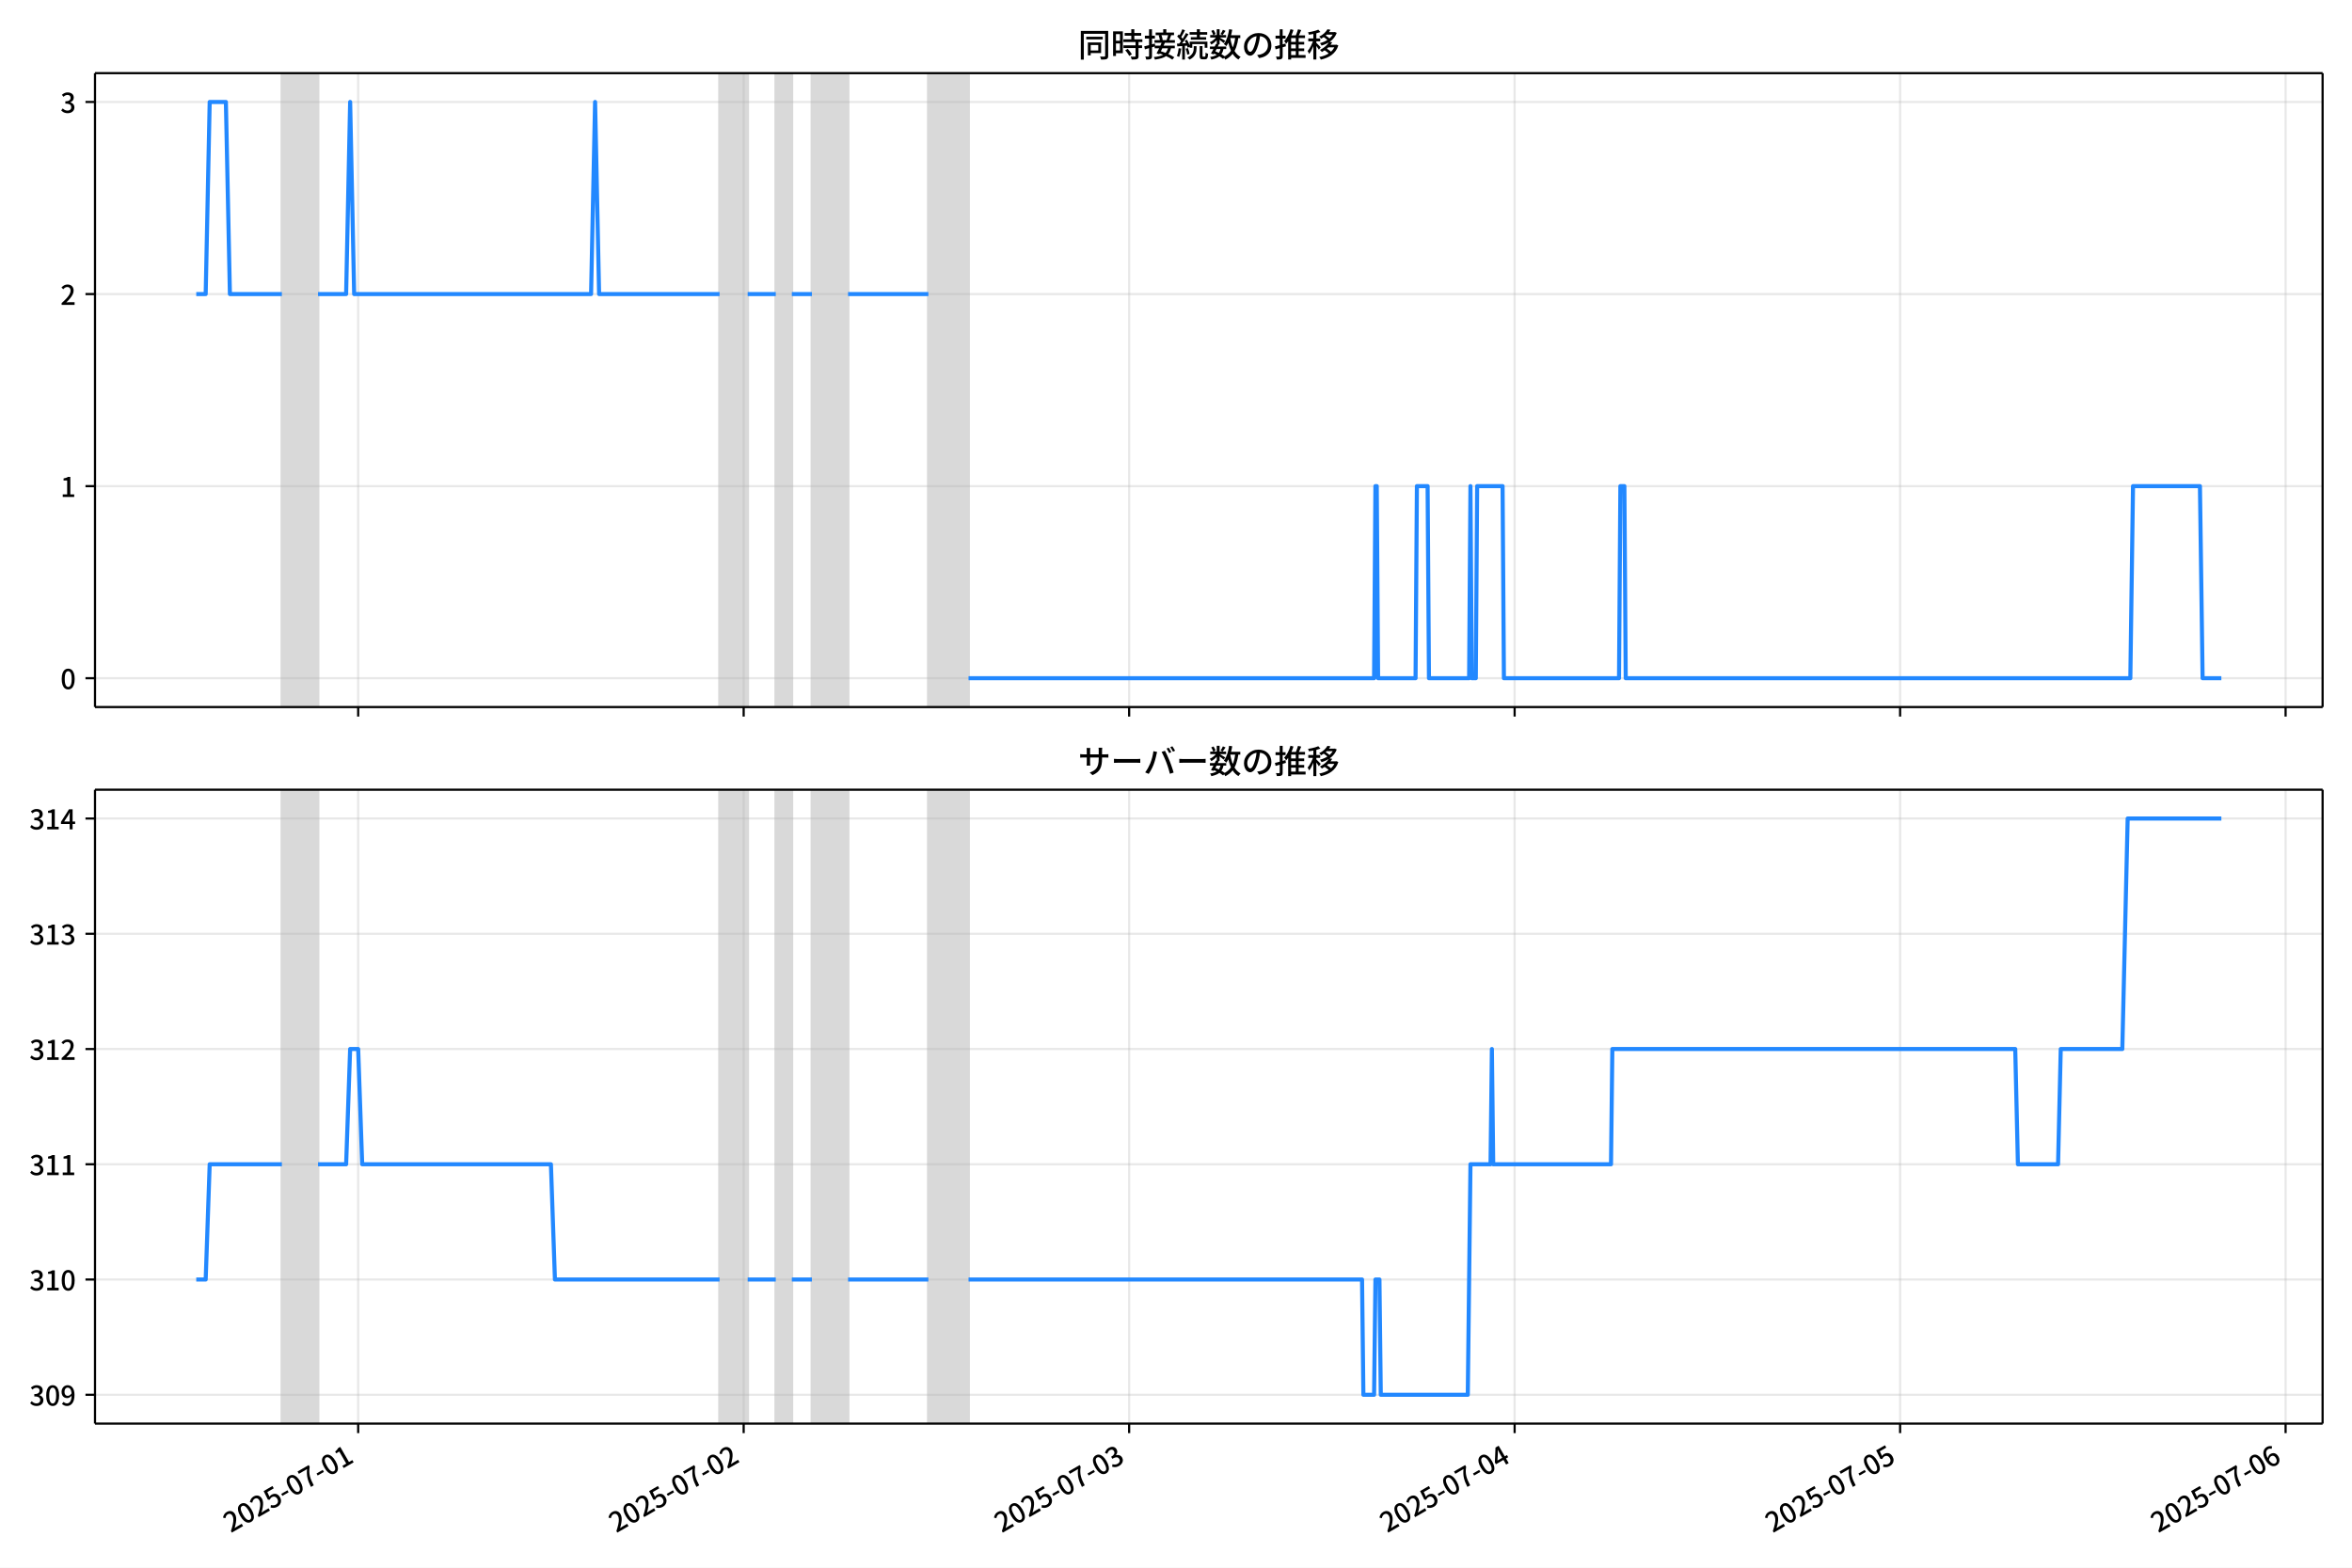
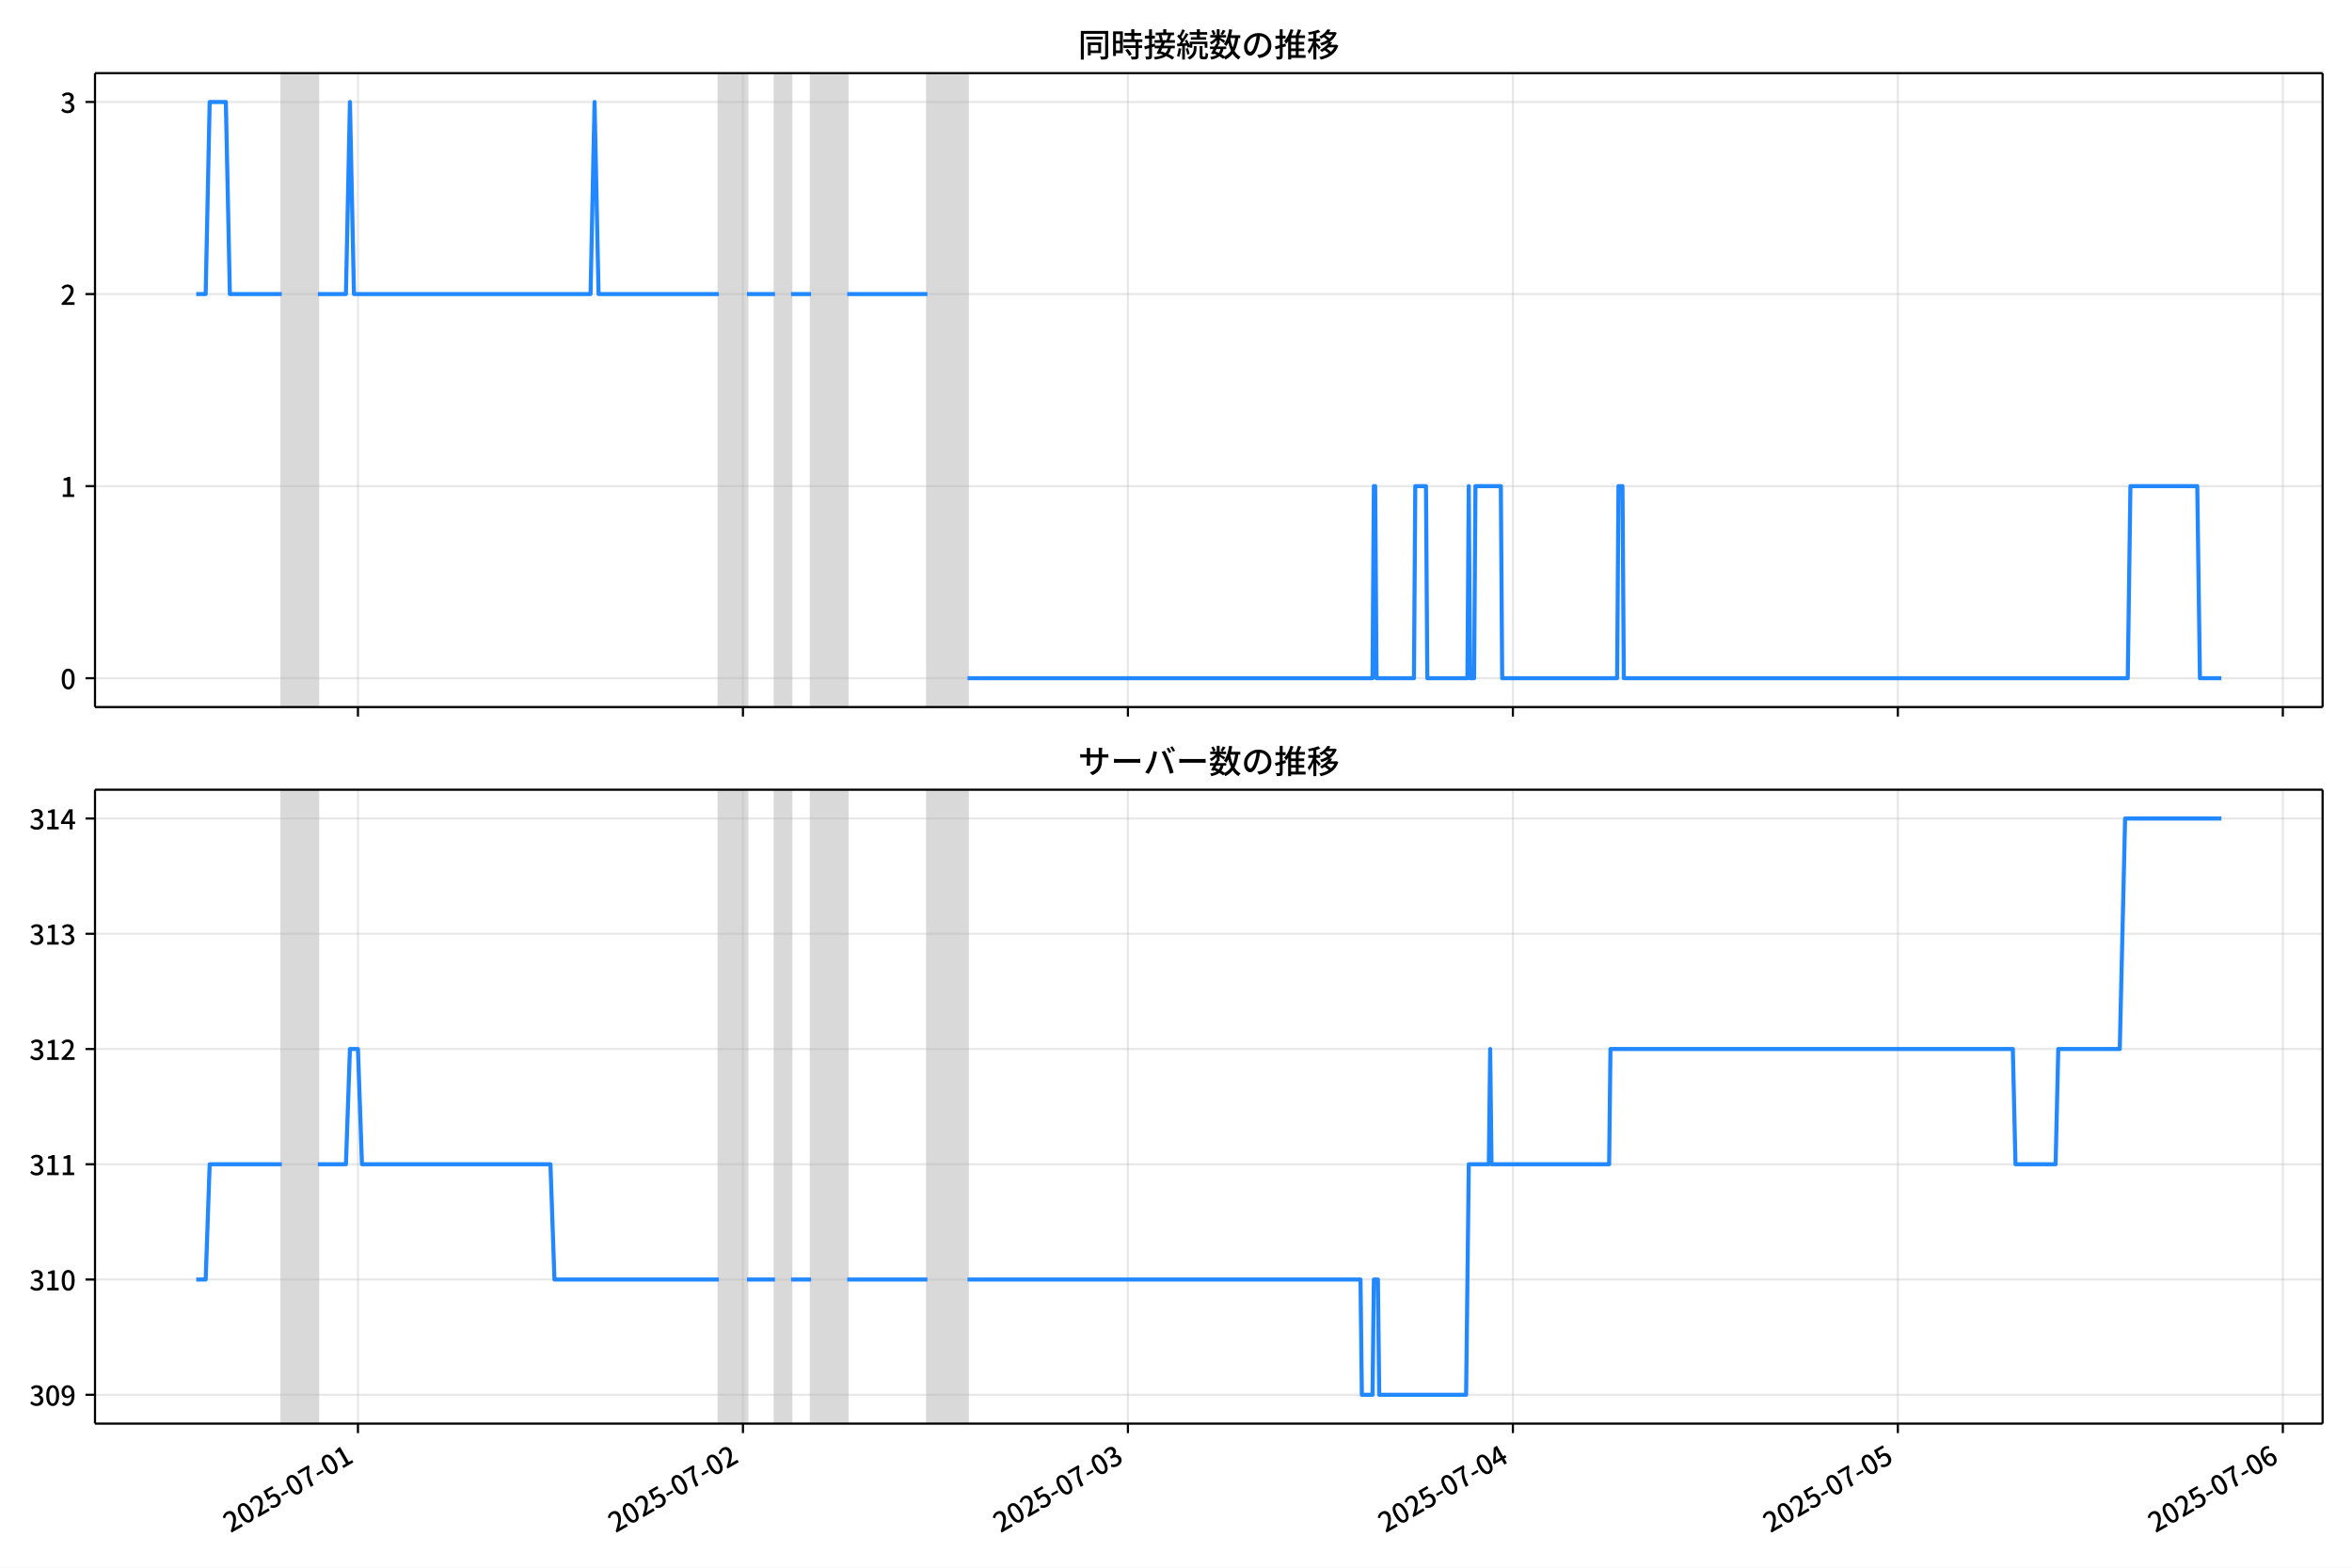
<svg xmlns="http://www.w3.org/2000/svg" xmlns:xlink="http://www.w3.org/1999/xlink" version="1.1" viewBox="0 0 864 576">
  <defs>
    <style type="text/css">*{stroke-linejoin: round; stroke-linecap: butt}</style>
  </defs>
  <g id="z">
    <g id="aa">
      <path d="m0 576h864v-576h-864z" fill="#fff" />
    </g>
    <g id="ab">
      <g id="ac">
        <path d="m34.9 259.78h818.3v-232.9h-818.3z" fill="#fff" />
      </g>
      <g id="ad">
-         <path d="m103.55 259.78h13.276v-232.9h-13.276z" clip-path="url(#c)" fill="#808080" opacity=".3" stroke="#808080" />
+         <path d="m103.51 259.78h13.258v-232.9h-13.258z" clip-path="url(#c)" fill="#808080" opacity=".3" stroke="#808080" />
      </g>
      <g id="ae">
-         <path d="m264.33 259.78h10.325v-232.9h-10.325z" clip-path="url(#c)" fill="#808080" opacity=".3" stroke="#808080" />
+         <path d="m264.08 259.78h10.312v-232.9h-10.312z" clip-path="url(#c)" fill="#808080" opacity=".3" stroke="#808080" />
      </g>
      <g id="af">
-         <path d="m284.98 259.78h5.9v-232.9h-5.9z" clip-path="url(#c)" fill="#808080" opacity=".3" stroke="#808080" />
+         <path d="m284.7 259.78h5.893v-232.9h-5.893z" clip-path="url(#c)" fill="#808080" opacity=".3" stroke="#808080" />
      </g>
      <g id="ag">
-         <path d="m298.26 259.78h13.276v-232.9h-13.276z" clip-path="url(#c)" fill="#808080" opacity=".3" stroke="#808080" />
+         <path d="m297.96 259.78h13.258v-232.9h-13.258z" clip-path="url(#c)" fill="#808080" opacity=".3" stroke="#808080" />
      </g>
      <g id="ah">
-         <path d="m341.03 259.78h14.751v-232.9h-14.751z" clip-path="url(#c)" fill="#808080" opacity=".3" stroke="#808080" />
+         <path d="m340.68 259.78h14.731v-232.9h-14.731z" clip-path="url(#c)" fill="#808080" opacity=".3" stroke="#808080" />
      </g>
      <g id="ai">
        <g id="aj">
          <g id="ak">
-             <path d="m131.57 259.78v-232.9" clip-path="url(#c)" fill="none" stroke="#b0b0b0" stroke-linecap="square" stroke-opacity=".3" stroke-width=".8" />
+             <path d="m131.5 259.78v-232.9" clip-path="url(#c)" fill="none" stroke="#b0b0b0" stroke-linecap="square" stroke-opacity=".3" stroke-width=".8" />
          </g>
          <g id="al">
            <defs>
              <path id="e" d="m0 0v3.5" stroke="#000" stroke-width=".8" />
            </defs>
-             <use x="131.575" y="259.778" stroke="#000000" stroke-width=".8" xlink:href="#e" />
+             <use x="131.496" y="259.778" stroke="#000000" stroke-width=".8" xlink:href="#e" />
          </g>
        </g>
        <g id="am">
          <g id="an">
-             <path d="m273.18 259.78v-232.9" clip-path="url(#c)" fill="none" stroke="#b0b0b0" stroke-linecap="square" stroke-opacity=".3" stroke-width=".8" />
+             <path d="m272.92 259.78v-232.9" clip-path="url(#c)" fill="none" stroke="#b0b0b0" stroke-linecap="square" stroke-opacity=".3" stroke-width=".8" />
          </g>
          <g id="ao">
-             <use x="273.181" y="259.778" stroke="#000000" stroke-width=".8" xlink:href="#e" />
+             <use x="272.916" y="259.778" stroke="#000000" stroke-width=".8" xlink:href="#e" />
          </g>
        </g>
        <g id="ap">
          <g id="aq">
-             <path d="m414.79 259.78v-232.9" clip-path="url(#c)" fill="none" stroke="#b0b0b0" stroke-linecap="square" stroke-opacity=".3" stroke-width=".8" />
+             <path d="m414.33 259.78v-232.9" clip-path="url(#c)" fill="none" stroke="#b0b0b0" stroke-linecap="square" stroke-opacity=".3" stroke-width=".8" />
          </g>
          <g id="ar">
-             <use x="414.787" y="259.778" stroke="#000000" stroke-width=".8" xlink:href="#e" />
+             <use x="414.335" y="259.778" stroke="#000000" stroke-width=".8" xlink:href="#e" />
          </g>
        </g>
        <g id="as">
          <g id="at">
-             <path d="m556.39 259.78v-232.9" clip-path="url(#c)" fill="none" stroke="#b0b0b0" stroke-linecap="square" stroke-opacity=".3" stroke-width=".8" />
+             <path d="m555.75 259.78v-232.9" clip-path="url(#c)" fill="none" stroke="#b0b0b0" stroke-linecap="square" stroke-opacity=".3" stroke-width=".8" />
          </g>
          <g id="au">
-             <use x="556.393" y="259.778" stroke="#000000" stroke-width=".8" xlink:href="#e" />
+             <use x="555.754" y="259.778" stroke="#000000" stroke-width=".8" xlink:href="#e" />
          </g>
        </g>
        <g id="av">
          <g id="aw">
-             <path d="m698 259.78v-232.9" clip-path="url(#c)" fill="none" stroke="#b0b0b0" stroke-linecap="square" stroke-opacity=".3" stroke-width=".8" />
+             <path d="m697.17 259.78v-232.9" clip-path="url(#c)" fill="none" stroke="#b0b0b0" stroke-linecap="square" stroke-opacity=".3" stroke-width=".8" />
          </g>
          <g id="ax">
-             <use x="697.999" y="259.778" stroke="#000000" stroke-width=".8" xlink:href="#e" />
+             <use x="697.173" y="259.778" stroke="#000000" stroke-width=".8" xlink:href="#e" />
          </g>
        </g>
        <g id="ay">
          <g id="az">
-             <path d="m839.61 259.78v-232.9" clip-path="url(#c)" fill="none" stroke="#b0b0b0" stroke-linecap="square" stroke-opacity=".3" stroke-width=".8" />
+             <path d="m838.59 259.78v-232.9" clip-path="url(#c)" fill="none" stroke="#b0b0b0" stroke-linecap="square" stroke-opacity=".3" stroke-width=".8" />
          </g>
          <g id="ba">
-             <use x="839.606" y="259.778" stroke="#000000" stroke-width=".8" xlink:href="#e" />
+             <use x="838.592" y="259.778" stroke="#000000" stroke-width=".8" xlink:href="#e" />
          </g>
        </g>
      </g>
      <g id="bb">
        <g id="bc">
          <g id="bd">
            <path d="m34.9 249.19h818.3" clip-path="url(#c)" fill="none" stroke="#b0b0b0" stroke-linecap="square" stroke-opacity=".3" stroke-width=".8" />
          </g>
          <g id="be">
            <defs>
              <path id="g" d="m0 0h-3.5" stroke="#000" stroke-width=".8" />
            </defs>
            <use x="34.9" y="249.191" stroke="#000000" stroke-width=".8" xlink:href="#g" />
          </g>
          <g id="bf">
            <g transform="translate(22.2 253.18) scale(.1 -.1)">
              <defs>
                <path id="a" transform="scale(.015625)" d="m1830-90q-460 0-806 275-346 276-535 823-188 547-188 1366 0 820 188 1357 189 538 535 803 346 266 806 266 461 0 800-269 340-269 528-803 189-534 189-1354 0-819-189-1366-188-547-528-823-339-275-800-275zm0 589q237 0 422 185 186 186 288 599 103 413 103 1091 0 679-103 1082-102 403-288 582-185 180-422 180-236 0-422-180-186-179-292-582-105-403-105-1082 0-678 105-1091 106-413 292-599 186-185 422-185z" />
              </defs>
              <use xlink:href="#a" />
            </g>
          </g>
        </g>
        <g id="bg">
          <g id="bh">
            <path d="m34.9 178.62h818.3" clip-path="url(#c)" fill="none" stroke="#b0b0b0" stroke-linecap="square" stroke-opacity=".3" stroke-width=".8" />
          </g>
          <g id="bi">
            <use x="34.9" y="178.616" stroke="#000000" stroke-width=".8" xlink:href="#g" />
          </g>
          <g id="bj">
            <g transform="translate(22.2 182.6) scale(.1 -.1)">
              <defs>
                <path id="i" transform="scale(.015625)" d="m544 0v608h1037v3277h-845v467q333 58 579 147 247 90 451 218h557v-4109h915v-608h-2694z" />
              </defs>
              <use xlink:href="#i" />
            </g>
          </g>
        </g>
        <g id="bk">
          <g id="bl">
            <path d="m34.9 108.04h818.3" clip-path="url(#c)" fill="none" stroke="#b0b0b0" stroke-linecap="square" stroke-opacity=".3" stroke-width=".8" />
          </g>
          <g id="bm">
            <use x="34.9" y="108.041" stroke="#000000" stroke-width=".8" xlink:href="#g" />
          </g>
          <g id="bn">
            <g transform="translate(22.2 112.03) scale(.1 -.1)">
              <defs>
                <path id="d" transform="scale(.015625)" d="m282 0v429q697 621 1164 1136 468 515 701 956 234 442 234 826 0 256-87 451-86 196-262 301-176 106-445 106-275 0-506-151-230-150-422-368l-416 410q301 333 637 518 336 186 803 186 429 0 749-176t496-493 176-745q0-455-224-919t-615-935q-390-470-889-950 186 20 394 36t374 16h1184v-634h-3046z" />
              </defs>
              <use xlink:href="#d" />
            </g>
          </g>
        </g>
        <g id="bo">
          <g id="bp">
            <path d="m34.9 37.466h818.3" clip-path="url(#c)" fill="none" stroke="#b0b0b0" stroke-linecap="square" stroke-opacity=".3" stroke-width=".8" />
          </g>
          <g id="bq">
            <use x="34.9" y="37.466" stroke="#000000" stroke-width=".8" xlink:href="#g" />
          </g>
          <g id="br">
            <g transform="translate(22.2 41.451) scale(.1 -.1)">
              <defs>
                <path id="h" transform="scale(.015625)" d="m1715-90q-371 0-656 90t-503 240q-217 150-377 323l359 474q211-205 479-359 269-153 634-153 269 0 467 92 199 93 311 266t112 423q0 256-125 451t-429 300q-304 106-835 106v551q467 0 732 105 266 106 384 291 119 186 119 423 0 307-192 489-192 183-531 183-269 0-503-119-233-118-438-316l-384 460q282 256 614 413 333 157 737 157 422 0 748-144 327-144 512-413 186-269 186-659 0-403-221-685-221-281-592-422v-26q269-70 490-227t349-400 128-557q0-422-215-726-214-304-573-468-358-163-787-163z" />
              </defs>
              <use xlink:href="#h" />
            </g>
          </g>
        </g>
      </g>
      <g id="bs">
-         <path d="m72.095 108.04h3.463l1.472-70.575h5.949l1.478 70.575h19.091m13.276 0h10.325l1.475-70.575 1.475 70.575h87.029l1.475-70.575 1.475 70.575h44.252m10.325 0h10.325m5.9 0h7.375m13.276 0h29.501m14.751 141.15h148.98l.492-70.575h.492l.492 70.575h13.767l.492-70.575h3.933l.492 70.575h14.751l.492-70.575.492 70.575h1.475l.492-70.575h9.342l.492 70.575h42.285l.492-70.575h1.475l.492 70.575h185.37l.983-70.575h24.584l.983 70.575h6.884v0" clip-path="url(#c)" fill="none" stroke="#28f" stroke-linecap="square" stroke-width="1.5" />
+         <path d="m72.095 108.04h3.459l1.47-70.575h5.942l1.476 70.575h19.065m13.258 0h10.312l1.473-70.575 1.473 70.575h86.914l1.473-70.575 1.473 70.575h44.193m10.312 0h10.312m5.893 0h7.366m13.258 0h29.462m14.731 141.15h148.78l.491-70.575h.491l.491 70.575h13.749l.491-70.575h3.928l.491 70.575h14.731l.491-70.575.491 70.575h1.473l.491-70.575h9.33l.491 70.575h42.229l.491-70.575h1.473l.491 70.575h185.12l.982-70.575h24.552l.982 70.575h7.857v0" clip-path="url(#c)" fill="none" stroke="#28f" stroke-linecap="square" stroke-width="1.5" />
      </g>
      <g id="bt">
        <path d="m34.9 259.78v-232.9" fill="none" stroke="#000" stroke-linecap="square" stroke-width=".8" />
      </g>
      <g id="bu">
        <path d="m853.2 259.78v-232.9" fill="none" stroke="#000" stroke-linecap="square" stroke-width=".8" />
      </g>
      <g id="bv">
        <path d="m34.9 259.78h818.3" fill="none" stroke="#000" stroke-linecap="square" stroke-width=".8" />
      </g>
      <g id="bw">
        <path d="m34.9 26.88h818.3" fill="none" stroke="#000" stroke-linecap="square" stroke-width=".8" />
      </g>
      <g id="bx">
        <g transform="translate(396.05 20.88) scale(.12 -.12)">
          <defs>
            <path id="u" transform="scale(.015625)" d="m1587 3936h3232v-518h-3232v518zm320-1114h557v-2534h-557v2534zm301 0h2291v-2086h-2291v512h1734v1069h-1734v505zm-1683 2260h5113v-570h-4524v-5056h-589v5626zm4768 0h595v-4896q0-250-67-397t-227-218q-160-77-426-96t-675-19q-13 83-45 192t-77 218q-45 108-89 185 281-13 527-13 247 0 330 0 83 7 118 42 36 35 36 112v4890z" />
            <path id="s" transform="scale(.015625)" d="m2714 4672h3238v-525h-3238v525zm-244-1235h3712v-538h-3712v538zm20-1184h3635v-531h-3635v531zm1523 3155h595v-2310h-595v2310zm832-2451h589v-2823q0-230-61-364-61-135-227-199-167-70-423-86t-633-16q-20 121-78 285-57 163-121 284 275-6 509-9t310-3q77 6 106 28 29 23 29 93v2810zm-2023-1677 487 282q153-160 313-352t294-381q135-189 206-343l-519-313q-64 153-189 348-124 196-278 394-154 199-314 365zm-2086 3718h1619v-4281h-1619v544h1056v3187h-1056v550zm32-1843h1293v-537h-1293v537zm-320 1843h563v-4832h-563v4832z" />
            <path id="t" transform="scale(.015625)" d="m3866 5408h614v-870h-614v870zm-1479-653h3597v-518h-3597v518zm-230-1485h4e3v-518h-4e3v518zm825 922 519 102q64-160 121-342 58-182 96-352 39-170 45-304l-544-128q-6 134-42 313-35 180-83 365-48 186-112 346zm1856 109 589-71q-96-275-202-557-105-281-195-486l-518 77q58 147 122 329 64 183 118 372t86 336zm-2643-2106h3943v-518h-3943v518zm1408 685 602-115q-167-371-362-784t-390-797-362-685l-525 179q160 288 346 666t368 784 323 752zm-659-2157 358 403q352-102 733-240 381-137 752-304 371-166 697-336 327-169 558-329l-384-461q-218 160-532 336-313 176-685 345-371 170-755 323-384 154-742 263zm1894 1114 583-71q-122-550-353-944-230-393-604-662t-922-435q-547-167-1296-269-25 128-93 269-67 141-137 230 678 64 1168 192t819 349q330 221 531 550 202 330 304 791zm-4684 217q396 90 953 240 557 151 1120 311l77-544q-525-154-1053-311-528-156-963-284l-134 588zm121 2093h1965v-563h-1965v563zm819 1248h576v-5229q0-236-51-374t-192-208q-141-77-355-99-214-23-541-16-13 115-64 288t-109 294q205-6 381-6t234 0q64 0 92 28 29 29 29 93v5229z" />
            <path id="r" transform="scale(.015625)" d="m4058 5408h595v-1798h-595v1798zm-1415-563h3443v-499h-3443v499zm231-992h3008v-499h-3008v499zm-224-877h3475v-1203h-531v729h-2432v-729h-512v1203zm1964-877h551v-1881q0-122 22-157 23-35 106-35 25 0 92 0 68 0 135 0t99 0q51 0 83 54t45 224 19 515q90-70 234-131t259-93q-19-429-83-662-64-234-183-326-118-93-316-93-39 0-103 0t-134 0-138 0q-67 0-99 0-237 0-365 64t-176 218q-48 153-48 422v1881zm-1164-6h550v-455q0-243-48-528-48-284-186-579-137-294-409-572-272-279-727-503-70 90-192 208-121 118-230 195 416 205 665 438 250 234 371 474 122 240 164 467 42 228 42 413v442zm-2240 3309 524-192q-121-244-259-503-137-259-275-496t-259-416l-410 173q122 186 246 438 125 253 240 515 116 263 193 481zm716-743 500-230q-224-359-496-756-272-396-548-764-275-368-518-650l-358 205q179 211 377 483 199 272 387 569 189 298 358 592 170 295 298 551zm-1721-665 307 403q166-154 339-340 173-185 320-364t224-327l-326-460q-77 160-218 348-141 189-314 384-172 196-332 356zm1485-832 435 179q128-211 249-458 122-246 215-474 93-227 137-412l-473-211q-32 185-119 422-86 237-201 486-115 250-243 468zm-1530-583q422 26 998 54 576 29 1184 68l7-499q-570-45-1127-84-556-38-992-70l-70 531zm1702-992 436 135q121-276 214-596t118-556l-454-148q-26 237-112 563-86 327-202 602zm-1363 109 499-83q-57-455-163-897-105-441-253-748-51 32-134 73-83 42-170 83-86 42-144 62 148 294 234 697t131 813zm691 627h525v-2861h-525v2861z" />
            <path id="m" transform="scale(.015625)" d="m224 2022h3187v-499h-3187v499zm51 2247h3111v-487h-3111v487zm1127-1735 563-121q-154-320-333-672t-352-679q-173-326-326-582l-532 173q148 243 324 566t345 669q170 346 311 646zm934-832 563-64q-89-480-262-838t-461-614-701-432-976-298q-25 128-99 269t-157 237q659 102 1085 303 426 202 666 554t342 883zm422 3597 519-211q-147-218-298-436-150-217-278-377l-403 186q121 173 252 413 132 240 208 425zm-1203 109h563v-2957h-563v2957zm-1075-320 448 186q134-192 246-420 112-227 157-393l-467-211q-38 172-147 406t-237 432zm1094-1050 397-236q-160-263-400-529-240-265-519-489-278-224-553-378-51 103-141 237-89 135-179 218 269 109 534 294 266 186 493 416 228 231 368 467zm487-204q83-45 246-145 163-99 352-211t346-211 221-150l-327-423q-83 77-230 198-147 122-317 253-170 132-327 250-156 119-259 189l295 250zm1798 396h2311v-556h-2311v556zm115 1178 615-90q-103-640-263-1235t-384-1101q-224-505-512-889-44 57-134 134t-186 157-166 125q275 339 473 796 199 458 340 995 141 538 217 1108zm1223-1510 614-58q-147-1101-445-1940-297-838-813-1443-515-604-1321-1014-26 71-90 177-64 105-134 208-70 102-128 159 742 346 1212 880 471 535 730 1290 260 755 375 1741zm-1005-135q134-851 387-1597 253-745 659-1305 407-560 1002-874-70-57-154-150-83-93-154-189-70-96-121-179-633 371-1056 988-422 618-688 1434-265 816-425 1783l550 89zm-3309-3065 327 416q377-148 754-330 378-182 701-378 324-195 548-368l-416-435q-211 179-519 378-307 198-666 383-358 186-729 334z" />
            <path id="q" transform="scale(.015625)" d="m3686 4378q-64-493-163-1041-99-547-265-1084-192-653-432-1104t-522-688-595-237q-320 0-596 221-275 221-448 621-172 400-172 931 0 537 220 1017 221 480 611 851 391 372 909 583 519 211 1121 211 576 0 1040-186 464-185 793-515 330-329 502-771 173-441 173-941 0-672-278-1194-278-521-816-851-538-329-1318-444l-378 601q166 20 307 42t263 48q307 70 585 217 279 148 496 375 218 227 342 534 125 308 125 692t-122 713q-121 330-358 573-236 243-582 380-346 138-781 138-525 0-935-186-409-185-694-489-284-304-432-656-147-352-147-678 0-365 89-605 90-240 224-355 135-115 276-115t288 144 297 457q151 314 298 800 147 461 246 982 100 522 145 1021l684-12z" />
            <path id="n" transform="scale(.015625)" d="m2995 2925h2893v-519h-2893v519zm0-1280h2893v-519h-2893v519zm-64-1299h3232v-557h-3232v557zm1312 3577h563v-3763h-563v3763zm429 1466 634-141q-154-390-340-794-185-403-339-684l-512 140q103 199 208 458 106 259 195 528 90 269 154 493zm-1472 25 582-147q-153-518-371-1018-217-499-483-931t-573-758q-38 64-109 160-70 96-147 198-77 103-141 160 416 416 733 1034t509 1302zm128-1203h2720v-537h-2720v-4205h-582v4422l313 320h269zm-3174-2157q396 90 953 240 557 151 1120 311l77-544q-525-154-1053-311-528-156-963-284l-134 588zm121 2093h1965v-563h-1965v563zm819 1248h576v-5229q0-236-51-374t-192-208q-141-77-355-99-214-23-541-16-13 115-64 288t-109 294q205-6 381-6t234 0q64 0 92 28 29 29 29 93v5229z" />
            <path id="l" transform="scale(.015625)" d="m4051 5402 595-109q-281-493-729-941t-1107-806q-39 64-106 144t-141 153q-73 74-137 119 608 288 1011 678t614 762zm-77-557h1511v-493h-1863l352 493zm1293 0h109l109 25 384-179q-192-505-496-905t-695-701q-390-301-845-519-454-217-947-358-44 109-137 253t-176 227q448 109 867 294 419 186 777 445 359 259 631 592t419 730v96zm-1990-954 377 307q167-96 336-218 170-121 320-249 151-128 247-237l-397-332q-90 108-237 236t-317 259q-169 132-329 234zm1107-934 595-109q-307-538-803-1031-496-492-1232-876-38 64-102 144t-138 156q-74 77-138 116 455 217 807 483t604 554q253 288 407 563zm-90-589h1460v-506h-1818l358 506zm1268 0h121l109 26 384-167q-192-614-531-1075t-787-794q-448-332-983-553-534-221-1129-355-45 115-132 269-86 153-176 249 551 96 1043 285 493 189 903 473 410 285 714 669t464 883v90zm-2132-1056 410 339q186-102 384-237 198-134 371-275t282-269l-435-371q-103 128-270 272-166 144-361 288t-381 253zm-2150 3533h589v-5376h-589v5376zm-992-1242h2336v-569h-2336v569zm1024-224 365-160q-96-339-231-707-134-368-291-727-157-358-336-672-179-313-365-537-44 128-134 291t-160 272q173 192 339 457 167 266 323 570 157 304 282 618t208 595zm941 1946 416-467q-314-122-695-221-380-99-784-173-403-74-780-131-20 102-71 236-51 135-102 231 358 58 732 138 375 80 711 179t573 208zm-397-2579q58-45 179-170 122-125 266-266 144-140 259-265t160-183l-352-473q-58 102-157 255-99 154-218 317-118 164-227 311-108 147-185 237l275 237z" />
          </defs>
          <use xlink:href="#u" />
          <use transform="translate(100)" xlink:href="#s" />
          <use transform="translate(200)" xlink:href="#t" />
          <use transform="translate(300)" xlink:href="#r" />
          <use transform="translate(400)" xlink:href="#m" />
          <use transform="translate(500)" xlink:href="#q" />
          <use transform="translate(600)" xlink:href="#n" />
          <use transform="translate(700)" xlink:href="#l" />
        </g>
      </g>
    </g>
    <g id="by">
      <g id="bz">
        <path d="m34.9 523.06h818.3v-232.9h-818.3z" fill="#fff" />
      </g>
      <g id="ca">
-         <path d="m103.55 523.06h13.276v-232.9h-13.276z" clip-path="url(#b)" fill="#808080" opacity=".3" stroke="#808080" />
+         <path d="m103.51 523.06h13.258v-232.9h-13.258z" clip-path="url(#b)" fill="#808080" opacity=".3" stroke="#808080" />
      </g>
      <g id="cb">
-         <path d="m264.33 523.06h10.325v-232.9h-10.325z" clip-path="url(#b)" fill="#808080" opacity=".3" stroke="#808080" />
+         <path d="m264.08 523.06h10.312v-232.9h-10.312z" clip-path="url(#b)" fill="#808080" opacity=".3" stroke="#808080" />
      </g>
      <g id="cc">
-         <path d="m284.98 523.06h5.9v-232.9h-5.9z" clip-path="url(#b)" fill="#808080" opacity=".3" stroke="#808080" />
+         <path d="m284.7 523.06h5.893v-232.9h-5.893z" clip-path="url(#b)" fill="#808080" opacity=".3" stroke="#808080" />
      </g>
      <g id="cd">
-         <path d="m298.26 523.06h13.276v-232.9h-13.276z" clip-path="url(#b)" fill="#808080" opacity=".3" stroke="#808080" />
+         <path d="m297.96 523.06h13.258v-232.9h-13.258z" clip-path="url(#b)" fill="#808080" opacity=".3" stroke="#808080" />
      </g>
      <g id="ce">
-         <path d="m341.03 523.06h14.751v-232.9h-14.751z" clip-path="url(#b)" fill="#808080" opacity=".3" stroke="#808080" />
+         <path d="m340.68 523.06h14.731v-232.9h-14.731z" clip-path="url(#b)" fill="#808080" opacity=".3" stroke="#808080" />
      </g>
      <g id="cf">
        <g id="cg">
          <g id="ch">
-             <path d="m131.57 523.06v-232.9" clip-path="url(#b)" fill="none" stroke="#b0b0b0" stroke-linecap="square" stroke-opacity=".3" stroke-width=".8" />
+             <path d="m131.5 523.06v-232.9" clip-path="url(#b)" fill="none" stroke="#b0b0b0" stroke-linecap="square" stroke-opacity=".3" stroke-width=".8" />
          </g>
          <g id="ci">
-             <use x="131.575" y="523.055" stroke="#000000" stroke-width=".8" xlink:href="#e" />
+             <use x="131.496" y="523.055" stroke="#000000" stroke-width=".8" xlink:href="#e" />
          </g>
          <g id="cj">
-             <g transform="translate(84.785 563.33) rotate(-30) scale(.1 -.1)">
+             <g transform="translate(84.707 563.33) rotate(-30) scale(.1 -.1)">
              <defs>
                <path id="j" transform="scale(.015625)" d="m1715-90q-365 0-653 90t-506 237q-217 147-383 307l352 480q134-134 294-246t361-183q202-70 452-70 262 0 473 118 212 119 333 346 122 227 122 541 0 460-247 716-246 256-649 256-224 0-384-64t-365-198l-365 237 141 2240h2387v-627h-1747l-109-1204q154 77 307 118 154 42 340 42 397 0 723-160t518-490q192-329 192-847 0-519-224-887t-586-560q-361-192-777-192z" />
                <path id="f" transform="scale(.015625)" d="m301 1536v544h1689v-544h-1689z" />
                <path id="k" transform="scale(.015625)" d="m1235 0q32 646 109 1187t224 1024 384 941 576 938h-2208v627h3027v-455q-409-512-665-989-256-476-397-969t-205-1053-90-1251h-755z" />
              </defs>
              <use xlink:href="#d" />
              <use transform="translate(57)" xlink:href="#a" />
              <use transform="translate(114)" xlink:href="#d" />
              <use transform="translate(171)" xlink:href="#j" />
              <use transform="translate(228)" xlink:href="#f" />
              <use transform="translate(263.7)" xlink:href="#a" />
              <use transform="translate(320.7)" xlink:href="#k" />
              <use transform="translate(377.7)" xlink:href="#f" />
              <use transform="translate(413.4)" xlink:href="#a" />
              <use transform="translate(470.4)" xlink:href="#i" />
            </g>
          </g>
        </g>
        <g id="ck">
          <g id="cl">
-             <path d="m273.18 523.06v-232.9" clip-path="url(#b)" fill="none" stroke="#b0b0b0" stroke-linecap="square" stroke-opacity=".3" stroke-width=".8" />
+             <path d="m272.92 523.06v-232.9" clip-path="url(#b)" fill="none" stroke="#b0b0b0" stroke-linecap="square" stroke-opacity=".3" stroke-width=".8" />
          </g>
          <g id="cm">
-             <use x="273.181" y="523.055" stroke="#000000" stroke-width=".8" xlink:href="#e" />
+             <use x="272.916" y="523.055" stroke="#000000" stroke-width=".8" xlink:href="#e" />
          </g>
          <g id="cn">
-             <g transform="translate(226.39 563.33) rotate(-30) scale(.1 -.1)">
+             <g transform="translate(226.13 563.33) rotate(-30) scale(.1 -.1)">
              <use xlink:href="#d" />
              <use transform="translate(57)" xlink:href="#a" />
              <use transform="translate(114)" xlink:href="#d" />
              <use transform="translate(171)" xlink:href="#j" />
              <use transform="translate(228)" xlink:href="#f" />
              <use transform="translate(263.7)" xlink:href="#a" />
              <use transform="translate(320.7)" xlink:href="#k" />
              <use transform="translate(377.7)" xlink:href="#f" />
              <use transform="translate(413.4)" xlink:href="#a" />
              <use transform="translate(470.4)" xlink:href="#d" />
            </g>
          </g>
        </g>
        <g id="co">
          <g id="cp">
-             <path d="m414.79 523.06v-232.9" clip-path="url(#b)" fill="none" stroke="#b0b0b0" stroke-linecap="square" stroke-opacity=".3" stroke-width=".8" />
+             <path d="m414.33 523.06v-232.9" clip-path="url(#b)" fill="none" stroke="#b0b0b0" stroke-linecap="square" stroke-opacity=".3" stroke-width=".8" />
          </g>
          <g id="cq">
-             <use x="414.787" y="523.055" stroke="#000000" stroke-width=".8" xlink:href="#e" />
+             <use x="414.335" y="523.055" stroke="#000000" stroke-width=".8" xlink:href="#e" />
          </g>
          <g id="cr">
-             <g transform="translate(368 563.33) rotate(-30) scale(.1 -.1)">
+             <g transform="translate(367.55 563.33) rotate(-30) scale(.1 -.1)">
              <use xlink:href="#d" />
              <use transform="translate(57)" xlink:href="#a" />
              <use transform="translate(114)" xlink:href="#d" />
              <use transform="translate(171)" xlink:href="#j" />
              <use transform="translate(228)" xlink:href="#f" />
              <use transform="translate(263.7)" xlink:href="#a" />
              <use transform="translate(320.7)" xlink:href="#k" />
              <use transform="translate(377.7)" xlink:href="#f" />
              <use transform="translate(413.4)" xlink:href="#a" />
              <use transform="translate(470.4)" xlink:href="#h" />
            </g>
          </g>
        </g>
        <g id="cs">
          <g id="ct">
-             <path d="m556.39 523.06v-232.9" clip-path="url(#b)" fill="none" stroke="#b0b0b0" stroke-linecap="square" stroke-opacity=".3" stroke-width=".8" />
+             <path d="m555.75 523.06v-232.9" clip-path="url(#b)" fill="none" stroke="#b0b0b0" stroke-linecap="square" stroke-opacity=".3" stroke-width=".8" />
          </g>
          <g id="cu">
-             <use x="556.393" y="523.055" stroke="#000000" stroke-width=".8" xlink:href="#e" />
+             <use x="555.754" y="523.055" stroke="#000000" stroke-width=".8" xlink:href="#e" />
          </g>
          <g id="cv">
-             <g transform="translate(509.6 563.33) rotate(-30) scale(.1 -.1)">
+             <g transform="translate(508.96 563.33) rotate(-30) scale(.1 -.1)">
              <defs>
                <path id="o" transform="scale(.015625)" d="m2170 0v3072q0 192 12 457 13 266 20 458h-26q-90-179-183-365-92-185-195-364l-921-1415h2579v-576h-3328v493l1875 2957h858v-4717h-691z" />
              </defs>
              <use xlink:href="#d" />
              <use transform="translate(57)" xlink:href="#a" />
              <use transform="translate(114)" xlink:href="#d" />
              <use transform="translate(171)" xlink:href="#j" />
              <use transform="translate(228)" xlink:href="#f" />
              <use transform="translate(263.7)" xlink:href="#a" />
              <use transform="translate(320.7)" xlink:href="#k" />
              <use transform="translate(377.7)" xlink:href="#f" />
              <use transform="translate(413.4)" xlink:href="#a" />
              <use transform="translate(470.4)" xlink:href="#o" />
            </g>
          </g>
        </g>
        <g id="cw">
          <g id="cx">
-             <path d="m698 523.06v-232.9" clip-path="url(#b)" fill="none" stroke="#b0b0b0" stroke-linecap="square" stroke-opacity=".3" stroke-width=".8" />
+             <path d="m697.17 523.06v-232.9" clip-path="url(#b)" fill="none" stroke="#b0b0b0" stroke-linecap="square" stroke-opacity=".3" stroke-width=".8" />
          </g>
          <g id="cy">
-             <use x="697.999" y="523.055" stroke="#000000" stroke-width=".8" xlink:href="#e" />
+             <use x="697.173" y="523.055" stroke="#000000" stroke-width=".8" xlink:href="#e" />
          </g>
          <g id="cz">
-             <g transform="translate(651.21 563.33) rotate(-30) scale(.1 -.1)">
+             <g transform="translate(650.38 563.33) rotate(-30) scale(.1 -.1)">
              <use xlink:href="#d" />
              <use transform="translate(57)" xlink:href="#a" />
              <use transform="translate(114)" xlink:href="#d" />
              <use transform="translate(171)" xlink:href="#j" />
              <use transform="translate(228)" xlink:href="#f" />
              <use transform="translate(263.7)" xlink:href="#a" />
              <use transform="translate(320.7)" xlink:href="#k" />
              <use transform="translate(377.7)" xlink:href="#f" />
              <use transform="translate(413.4)" xlink:href="#a" />
              <use transform="translate(470.4)" xlink:href="#j" />
            </g>
          </g>
        </g>
        <g id="da">
          <g id="db">
-             <path d="m839.61 523.06v-232.9" clip-path="url(#b)" fill="none" stroke="#b0b0b0" stroke-linecap="square" stroke-opacity=".3" stroke-width=".8" />
+             <path d="m838.59 523.06v-232.9" clip-path="url(#b)" fill="none" stroke="#b0b0b0" stroke-linecap="square" stroke-opacity=".3" stroke-width=".8" />
          </g>
          <g id="dc">
-             <use x="839.606" y="523.055" stroke="#000000" stroke-width=".8" xlink:href="#e" />
+             <use x="838.592" y="523.055" stroke="#000000" stroke-width=".8" xlink:href="#e" />
          </g>
          <g id="dd">
-             <g transform="translate(792.82 563.33) rotate(-30) scale(.1 -.1)">
+             <g transform="translate(791.8 563.33) rotate(-30) scale(.1 -.1)">
              <defs>
                <path id="w" transform="scale(.015625)" d="m1971-90q-339 0-634 144-294 144-518 435-224 292-352 733-128 442-128 1044 0 678 147 1161 148 483 397 784 250 301 570 445t665 144q397 0 688-147 292-147 490-359l-403-448q-128 154-327 253-198 99-409 99-307 0-567-182-259-182-413-605-153-422-153-1145 0-608 115-1002t326-589q212-195 493-195 212 0 375 121 163 122 259 343t96 522q0 300-90 511-89 212-259 320-169 109-419 109-211 0-451-134t-458-461l-25 538q134 192 313 323t374 201q196 71 375 71 397 0 694-163 298-163 467-490 170-326 170-825 0-468-195-817-195-348-512-544-317-195-701-195z" />
              </defs>
              <use xlink:href="#d" />
              <use transform="translate(57)" xlink:href="#a" />
              <use transform="translate(114)" xlink:href="#d" />
              <use transform="translate(171)" xlink:href="#j" />
              <use transform="translate(228)" xlink:href="#f" />
              <use transform="translate(263.7)" xlink:href="#a" />
              <use transform="translate(320.7)" xlink:href="#k" />
              <use transform="translate(377.7)" xlink:href="#f" />
              <use transform="translate(413.4)" xlink:href="#a" />
              <use transform="translate(470.4)" xlink:href="#w" />
            </g>
          </g>
        </g>
      </g>
      <g id="de">
        <g id="df">
          <g id="dg">
            <path d="m34.9 512.47h818.3" clip-path="url(#b)" fill="none" stroke="#b0b0b0" stroke-linecap="square" stroke-opacity=".3" stroke-width=".8" />
          </g>
          <g id="dh">
            <use x="34.9" y="512.469" stroke="#000000" stroke-width=".8" xlink:href="#g" />
          </g>
          <g id="di">
            <g transform="translate(10.8 516.45) scale(.1 -.1)">
              <defs>
                <path id="v" transform="scale(.015625)" d="m1562-90q-410 0-708 150-297 151-502 356l403 461q141-160 346-256t422-96q224 0 425 102 202 103 352 333 151 230 237 614 87 384 87 941 0 589-115 970t-323 563-496 182q-205 0-372-118-166-118-262-336t-96-525q0-301 86-512 87-211 259-323 173-112 417-112 224 0 460 141 237 141 448 461l32-544q-134-180-313-314t-371-208-384-74q-391 0-689 166-297 167-467 496-169 330-169 823 0 467 195 816t515 541 698 192q339 0 636-138 298-137 519-419 221-281 349-710t128-1018q0-691-141-1187t-391-807q-249-310-563-461-313-150-652-150z" />
              </defs>
              <use xlink:href="#h" />
              <use transform="translate(57)" xlink:href="#a" />
              <use transform="translate(114)" xlink:href="#v" />
            </g>
          </g>
        </g>
        <g id="dj">
          <g id="dk">
            <path d="m34.9 470.12h818.3" clip-path="url(#b)" fill="none" stroke="#b0b0b0" stroke-linecap="square" stroke-opacity=".3" stroke-width=".8" />
          </g>
          <g id="dl">
            <use x="34.9" y="470.124" stroke="#000000" stroke-width=".8" xlink:href="#g" />
          </g>
          <g id="dm">
            <g transform="translate(10.8 474.11) scale(.1 -.1)">
              <use xlink:href="#h" />
              <use transform="translate(57)" xlink:href="#i" />
              <use transform="translate(114)" xlink:href="#a" />
            </g>
          </g>
        </g>
        <g id="dn">
          <g id="do">
            <path d="m34.9 427.78h818.3" clip-path="url(#b)" fill="none" stroke="#b0b0b0" stroke-linecap="square" stroke-opacity=".3" stroke-width=".8" />
          </g>
          <g id="dp">
            <use x="34.9" y="427.779" stroke="#000000" stroke-width=".8" xlink:href="#g" />
          </g>
          <g id="dq">
            <g transform="translate(10.8 431.76) scale(.1 -.1)">
              <use xlink:href="#h" />
              <use transform="translate(57)" xlink:href="#i" />
              <use transform="translate(114)" xlink:href="#i" />
            </g>
          </g>
        </g>
        <g id="dr">
          <g id="ds">
            <path d="m34.9 385.43h818.3" clip-path="url(#b)" fill="none" stroke="#b0b0b0" stroke-linecap="square" stroke-opacity=".3" stroke-width=".8" />
          </g>
          <g id="dt">
            <use x="34.9" y="385.434" stroke="#000000" stroke-width=".8" xlink:href="#g" />
          </g>
          <g id="du">
            <g transform="translate(10.8 389.42) scale(.1 -.1)">
              <use xlink:href="#h" />
              <use transform="translate(57)" xlink:href="#i" />
              <use transform="translate(114)" xlink:href="#d" />
            </g>
          </g>
        </g>
        <g id="dv">
          <g id="dw">
            <path d="m34.9 343.09h818.3" clip-path="url(#b)" fill="none" stroke="#b0b0b0" stroke-linecap="square" stroke-opacity=".3" stroke-width=".8" />
          </g>
          <g id="dx">
            <use x="34.9" y="343.089" stroke="#000000" stroke-width=".8" xlink:href="#g" />
          </g>
          <g id="dy">
            <g transform="translate(10.8 347.07) scale(.1 -.1)">
              <use xlink:href="#h" />
              <use transform="translate(57)" xlink:href="#i" />
              <use transform="translate(114)" xlink:href="#h" />
            </g>
          </g>
        </g>
        <g id="dz">
          <g id="ea">
            <path d="m34.9 300.74h818.3" clip-path="url(#b)" fill="none" stroke="#b0b0b0" stroke-linecap="square" stroke-opacity=".3" stroke-width=".8" />
          </g>
          <g id="eb">
            <use x="34.9" y="300.744" stroke="#000000" stroke-width=".8" xlink:href="#g" />
          </g>
          <g id="ec">
            <g transform="translate(10.8 304.73) scale(.1 -.1)">
              <use xlink:href="#h" />
              <use transform="translate(57)" xlink:href="#i" />
              <use transform="translate(114)" xlink:href="#o" />
            </g>
          </g>
        </g>
      </g>
      <g id="ed">
-         <path d="m72.095 470.12h3.463l1.472-42.345h26.518m13.276 0h10.325l1.475-42.345h2.95l1.475 42.345h69.328l1.475 42.345h60.478m10.325 0h10.325m5.9 0h7.375m13.276 0h29.501m14.751 0h144.56l.492 42.345h3.933l.492-42.345h1.475l.492 42.345h31.96l.983-84.69h7.375l.492-42.345.492 42.345h43.269l.492-42.345h148l.983 42.345h14.751l.983-42.345h22.618l1.967-84.69h34.418v0" clip-path="url(#b)" fill="none" stroke="#28f" stroke-linecap="square" stroke-width="1.5" />
+         <path d="m72.095 470.12h3.459l1.47-42.345h26.483m13.258 0h10.312l1.473-42.345h2.946l1.473 42.345h69.236l1.473 42.345h60.398m10.312 0h10.312m5.893 0h7.366m13.258 0h29.462m14.731 0h144.37l.491 42.345h3.928l.491-42.345h1.473l.491 42.345h31.918l.982-84.69h7.366l.491-42.345.491 42.345h43.211l.491-42.345h147.8l.982 42.345h14.731l.982-42.345h22.588l1.964-84.69h35.355v0" clip-path="url(#b)" fill="none" stroke="#28f" stroke-linecap="square" stroke-width="1.5" />
      </g>
      <g id="ee">
        <path d="m34.9 523.06v-232.9" fill="none" stroke="#000" stroke-linecap="square" stroke-width=".8" />
      </g>
      <g id="ef">
        <path d="m853.2 523.06v-232.9" fill="none" stroke="#000" stroke-linecap="square" stroke-width=".8" />
      </g>
      <g id="eg">
        <path d="m34.9 523.06h818.3" fill="none" stroke="#000" stroke-linecap="square" stroke-width=".8" />
      </g>
      <g id="eh">
        <path d="m34.9 290.16h818.3" fill="none" stroke="#000" stroke-linecap="square" stroke-width=".8" />
      </g>
      <g id="ei">
        <g transform="translate(396.05 284.16) scale(.12 -.12)">
          <defs>
            <path id="y" transform="scale(.015625)" d="m4685 2893q0-621-84-1111-83-489-288-877-204-387-569-691t-928-560l-544 512q448 167 781 371 333 205 550 503 218 298 323 739 106 442 106 1075v1620q0 192-10 339-9 147-22 217h723q-6-70-22-217t-16-339v-1581zm-2304 2086q-7-64-23-199-16-134-16-313v-2317q0-128 6-256 7-128 13-224 7-96 13-140h-710q6 44 12 140 7 96 13 221 7 125 7 259v2317q0 122-10 256-9 135-28 256h723zm-1978-1197q45-12 144-22t237-20q138-9 285-9h4217q237 0 394 13t246 26v-679q-76 7-240 13-163 6-393 6h-4224q-147 0-282-3-134-3-234-10-99-6-150-12v697z" />
            <path id="p" transform="scale(.015625)" d="m621 2854q109-6 265-16 157-9 339-16 183-6 349-6 128 0 352 0t509 0 598 0q314 0 624 0 311 0 586 0t486 0q212 0 327 0 230 0 416 16t301 22v-793q-109 6-308 19-198 13-409 13-109 0-324 0-214 0-489 0t-586 0q-310 0-624 0-313 0-598 0t-509 0-352 0q-262 0-525-10-262-9-428-22v793z" />
            <path id="x" transform="scale(.015625)" d="m4941 5037q83-109 176-269t182-320q90-160 154-288l-416-179q-96 192-240 448t-272 435l416 173zm723 275q83-122 182-282 100-160 196-317 96-156 153-271l-416-186q-102 205-246 454-144 250-279 429l410 173zm-4339-3360q102 262 201 556 100 295 183 612t144 630q61 314 93 602l723-147q-19-83-45-183-26-99-48-195t-42-166q-32-154-86-394t-131-512-164-551q-86-278-182-514-115-301-269-618-153-317-326-618-173-300-346-550l-697 294q301 397 563 874t429 880zm3155 198q-96 250-215 531-118 282-243 567-124 285-246 534-122 250-224 429l659 218q96-179 221-429t253-535q128-284 249-566 122-281 218-525 90-230 195-518 106-288 211-592 106-304 195-589 90-285 154-515l-729-237q-84 352-199 736t-240 768-259 723z" />
          </defs>
          <use xlink:href="#y" />
          <use transform="translate(100)" xlink:href="#p" />
          <use transform="translate(200)" xlink:href="#x" />
          <use transform="translate(300)" xlink:href="#p" />
          <use transform="translate(400)" xlink:href="#m" />
          <use transform="translate(500)" xlink:href="#q" />
          <use transform="translate(600)" xlink:href="#n" />
          <use transform="translate(700)" xlink:href="#l" />
        </g>
      </g>
    </g>
  </g>
  <defs>
    <clipPath id="c">
      <rect x="34.9" y="26.88" width="818.3" height="232.9" />
    </clipPath>
    <clipPath id="b">
      <rect x="34.9" y="290.16" width="818.3" height="232.9" />
    </clipPath>
  </defs>
</svg>
